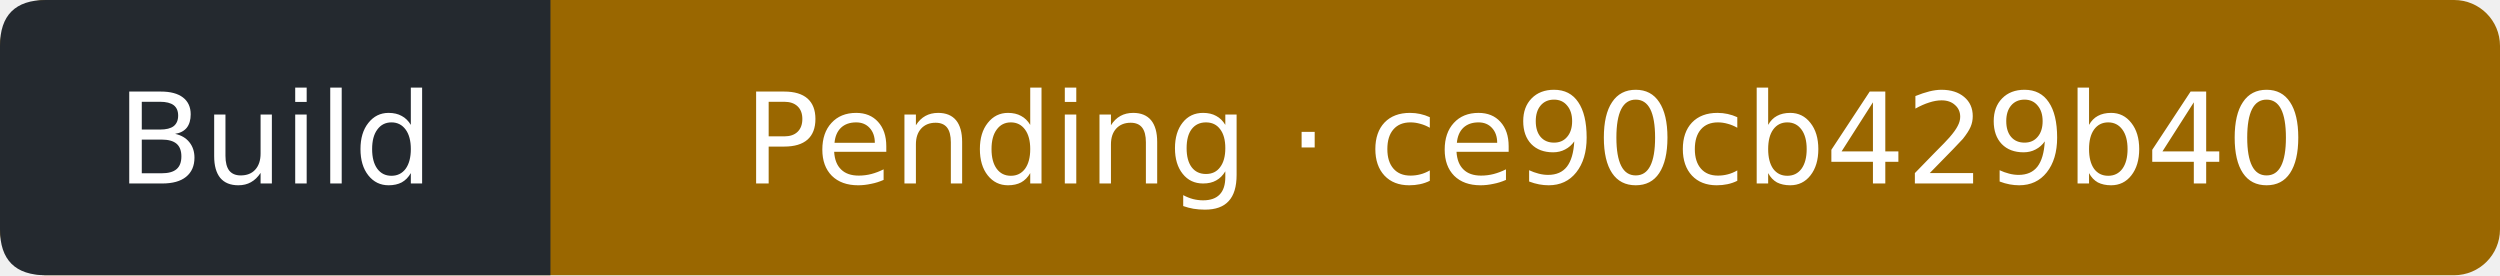
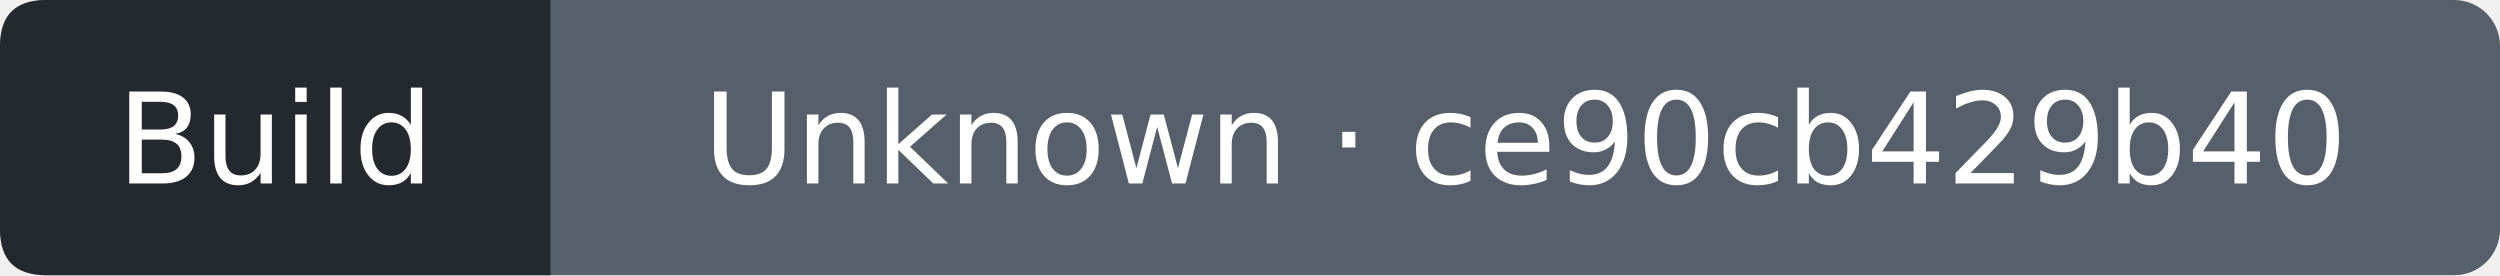
- <svg xmlns="http://www.w3.org/2000/svg" width="218" height="24" viewBox="0 0 218 24" role="img" aria-label="Build: Pending; covered commit ce90cb429b40788def7f9319133c51277225dfb4; observed 2026-10-12T03:19:08Z">
-   <rect width="218" height="24" rx="4" fill="#9a6700" />
+ <svg xmlns="http://www.w3.org/2000/svg" width="218" height="24" viewBox="0 0 218 24" role="img" aria-label="Build: Unknown; covered commit ce90cb429b40788def7f9319133c51277225dfb4; observed 2026-10-12T03:19:24Z">
+   <rect width="218" height="24" rx="4" fill="#57606a" />
  <path d="M4 0H48V24H4Q0 24 0 20V4Q0 0 4 0" fill="#24292f" />
  <g fill="#fff" text-anchor="middle" font-family="Verdana,DejaVu Sans,sans-serif" font-size="11">
    <text x="24" y="16">Build</text>
-     <text x="133" y="16">Pending · ce90cb429b40</text>
+     <text x="133" y="16">Unknown · ce90cb429b40</text>
  </g>
</svg>
